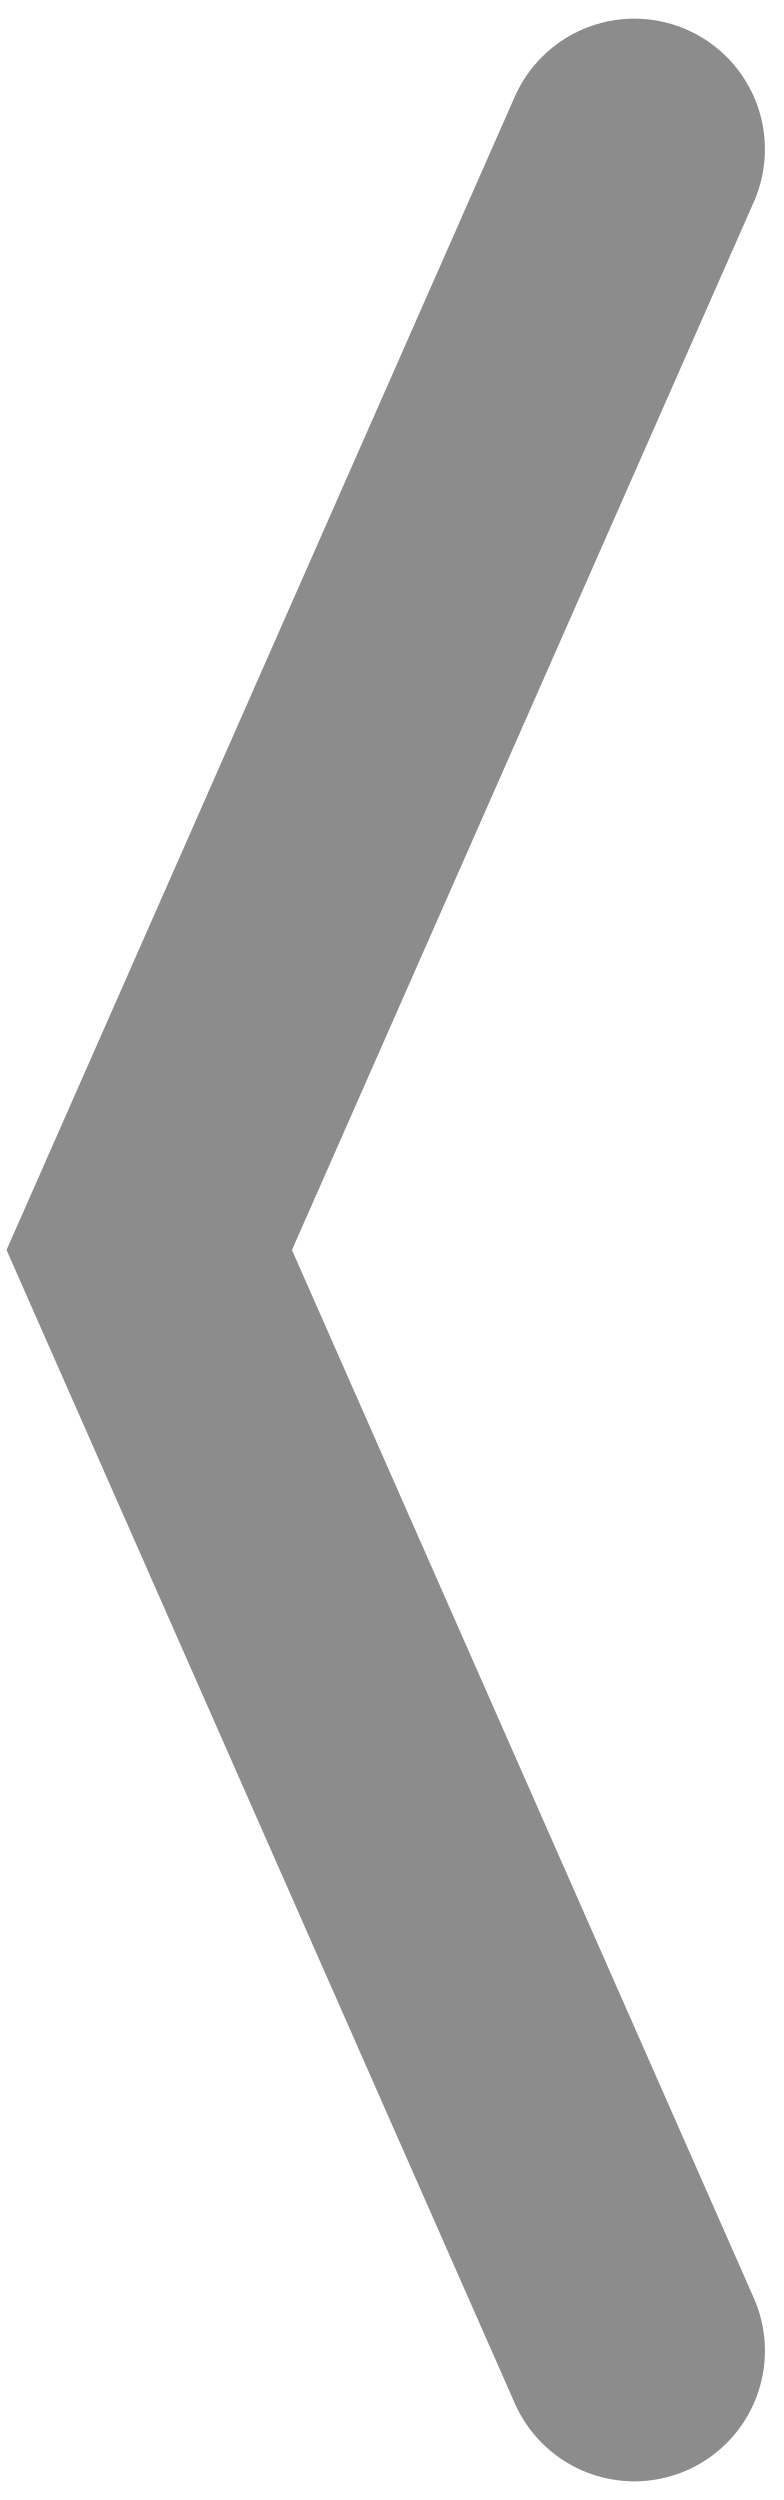
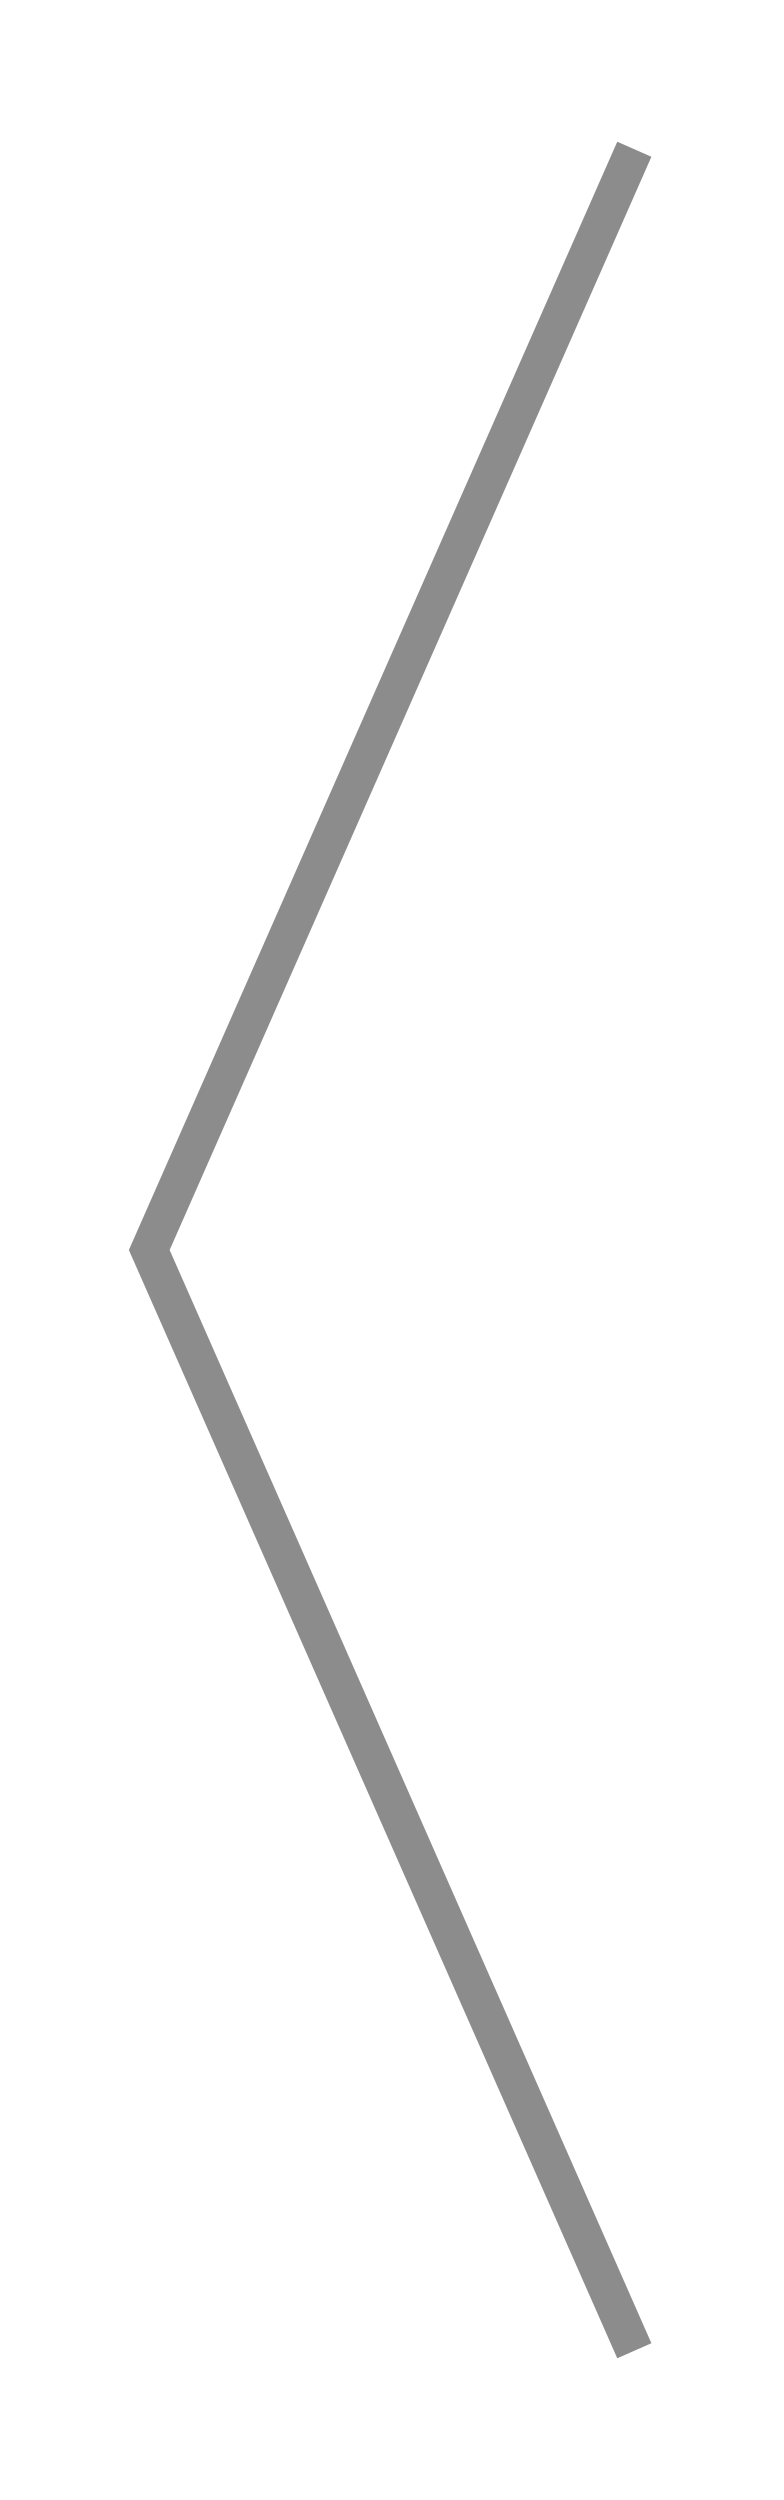
<svg xmlns="http://www.w3.org/2000/svg" width="21" height="67" viewBox="0 0 21 67" fill="none">
-   <path d="M17 4L4 33.5L17 63" stroke="#8C8C8C" stroke-width="7" stroke-linecap="round" />
+   <path d="M17 4L4 33.5L17 63" stroke="#8C8C8C" strokeWidth="7" strokeLinecap="round" />
</svg>
